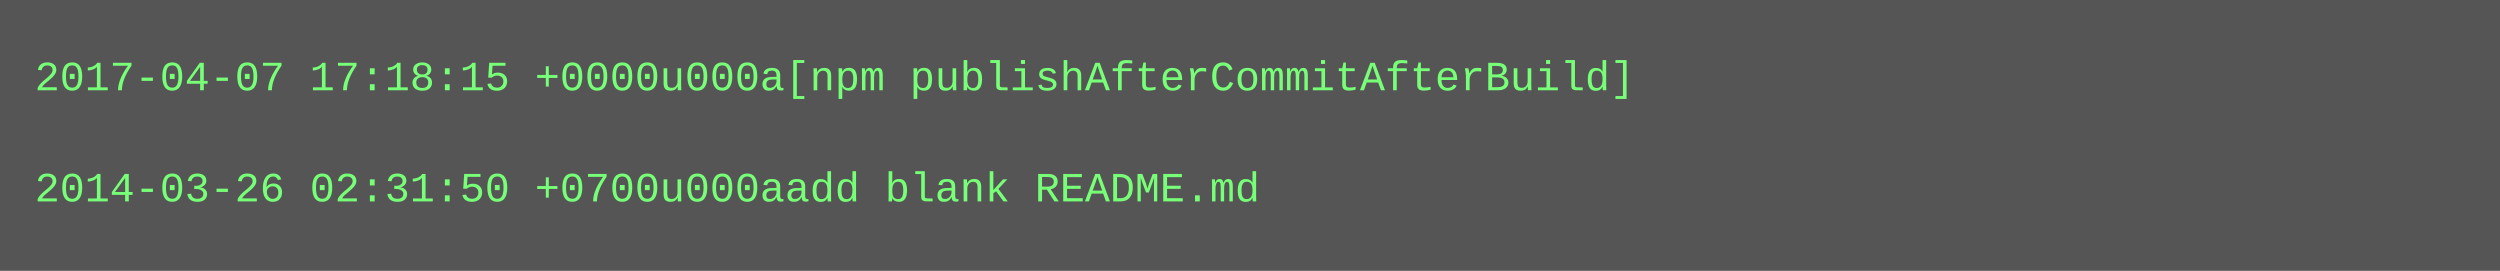
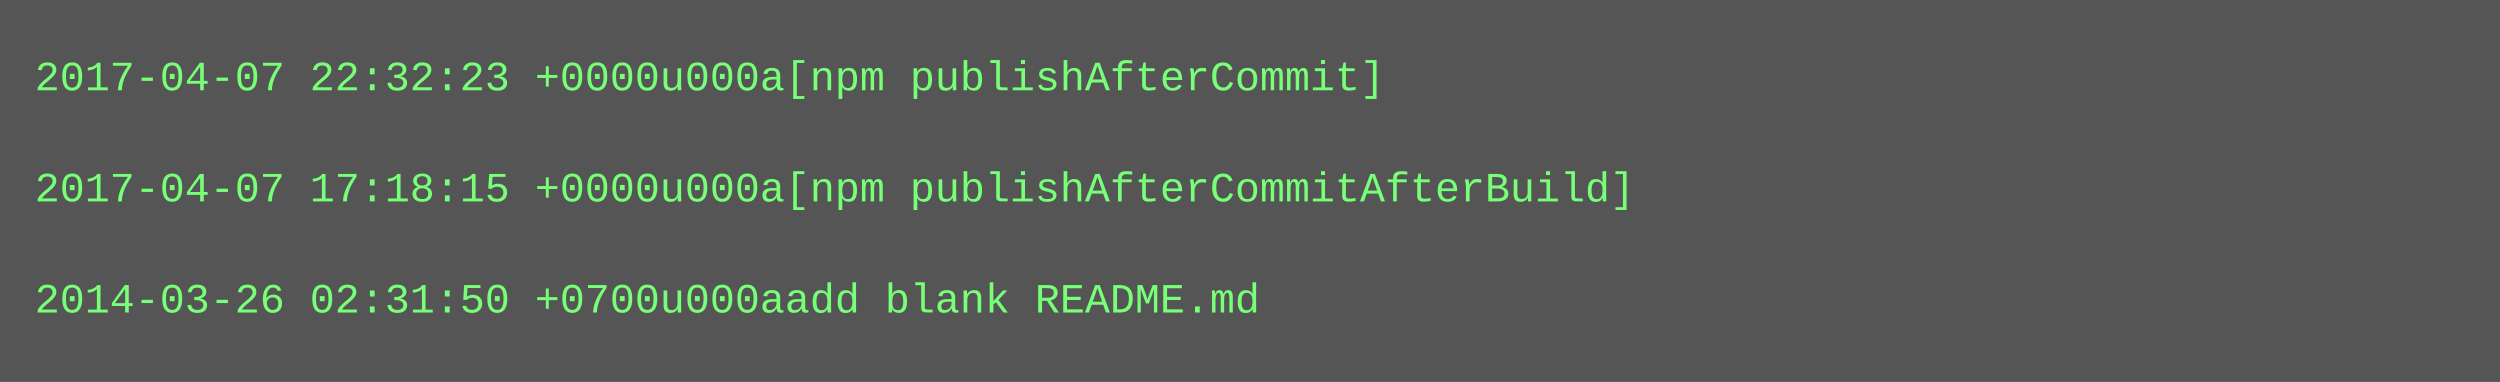
- <svg xmlns="http://www.w3.org/2000/svg" height="78" width="720">
-   <rect height="78" fill="#555" width="720" />
+ <svg xmlns="http://www.w3.org/2000/svg" height="110" width="720">
+   <rect height="110" fill="#555" width="720" />
  <text fill="#7f7" font-family="Courier New" font-size="12" xml:space="preserve">
-     <tspan x="10" y="26">2017-04-07 17:18:15 +0000u000a[npm publishAfterCommitAfterBuild]</tspan>
+     <tspan x="10" y="26">2017-04-07 22:32:23 +0000u000a[npm publishAfterCommit]</tspan>
    <tspan x="10" y="42" />
-     <tspan x="10" y="58">2014-03-26 02:31:50 +0700u000aadd blank README.md</tspan>
+     <tspan x="10" y="58">2017-04-07 17:18:15 +0000u000a[npm publishAfterCommitAfterBuild]</tspan>
+     <tspan x="10" y="74" />
+     <tspan x="10" y="90">2014-03-26 02:31:50 +0700u000aadd blank README.md</tspan>
  </text>
</svg>
